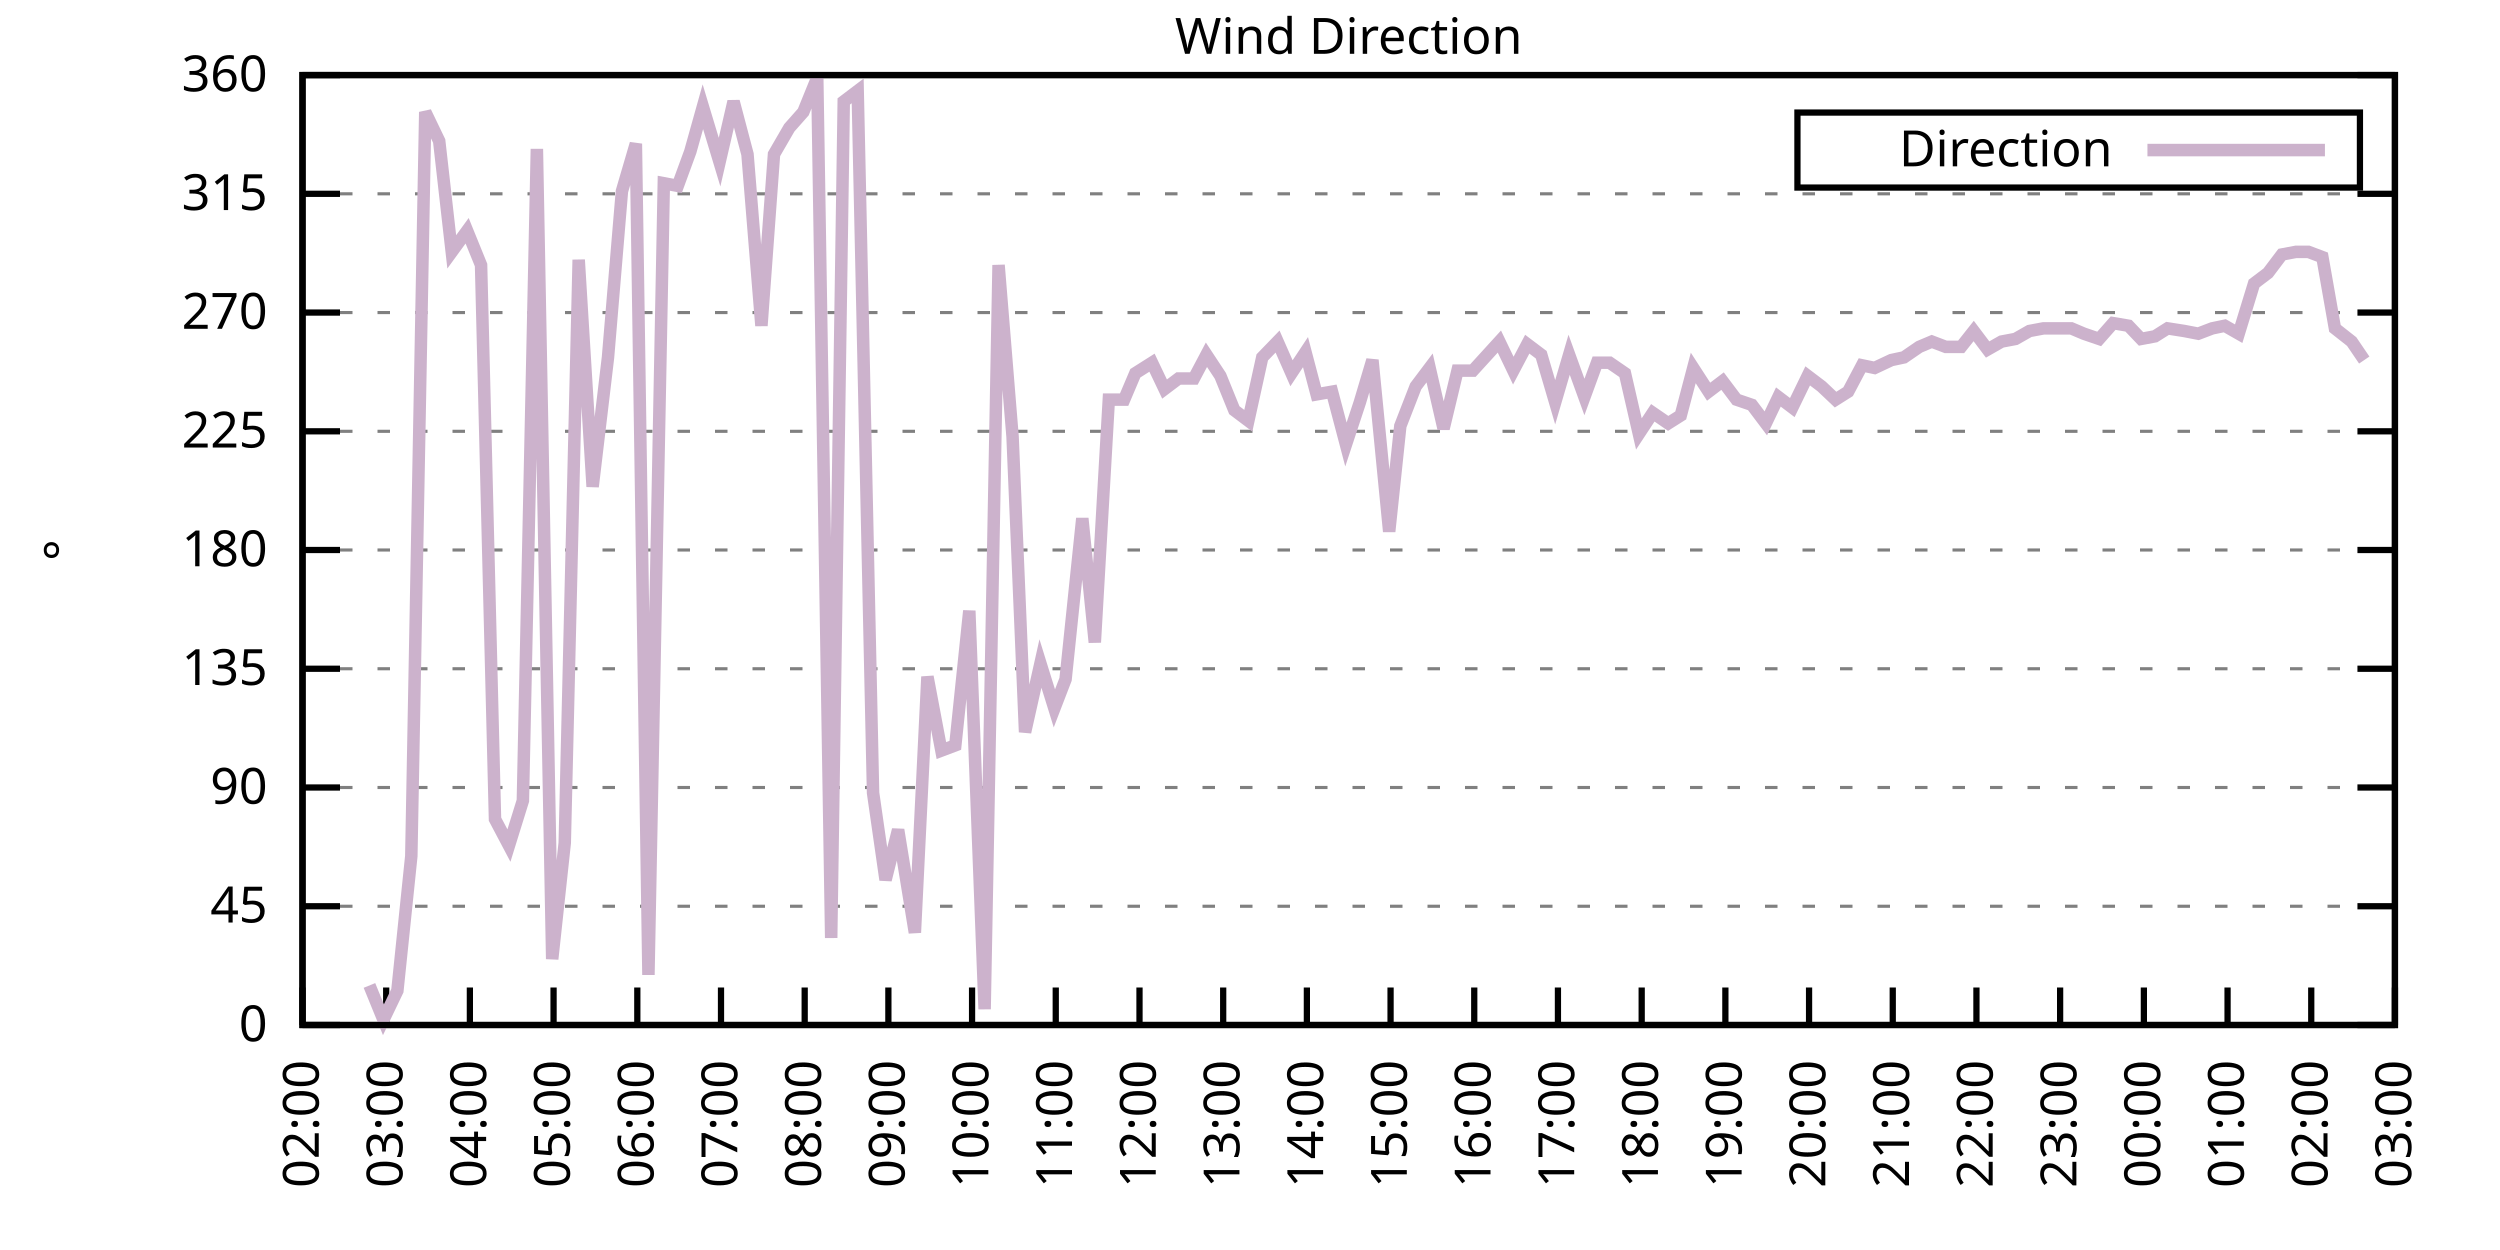
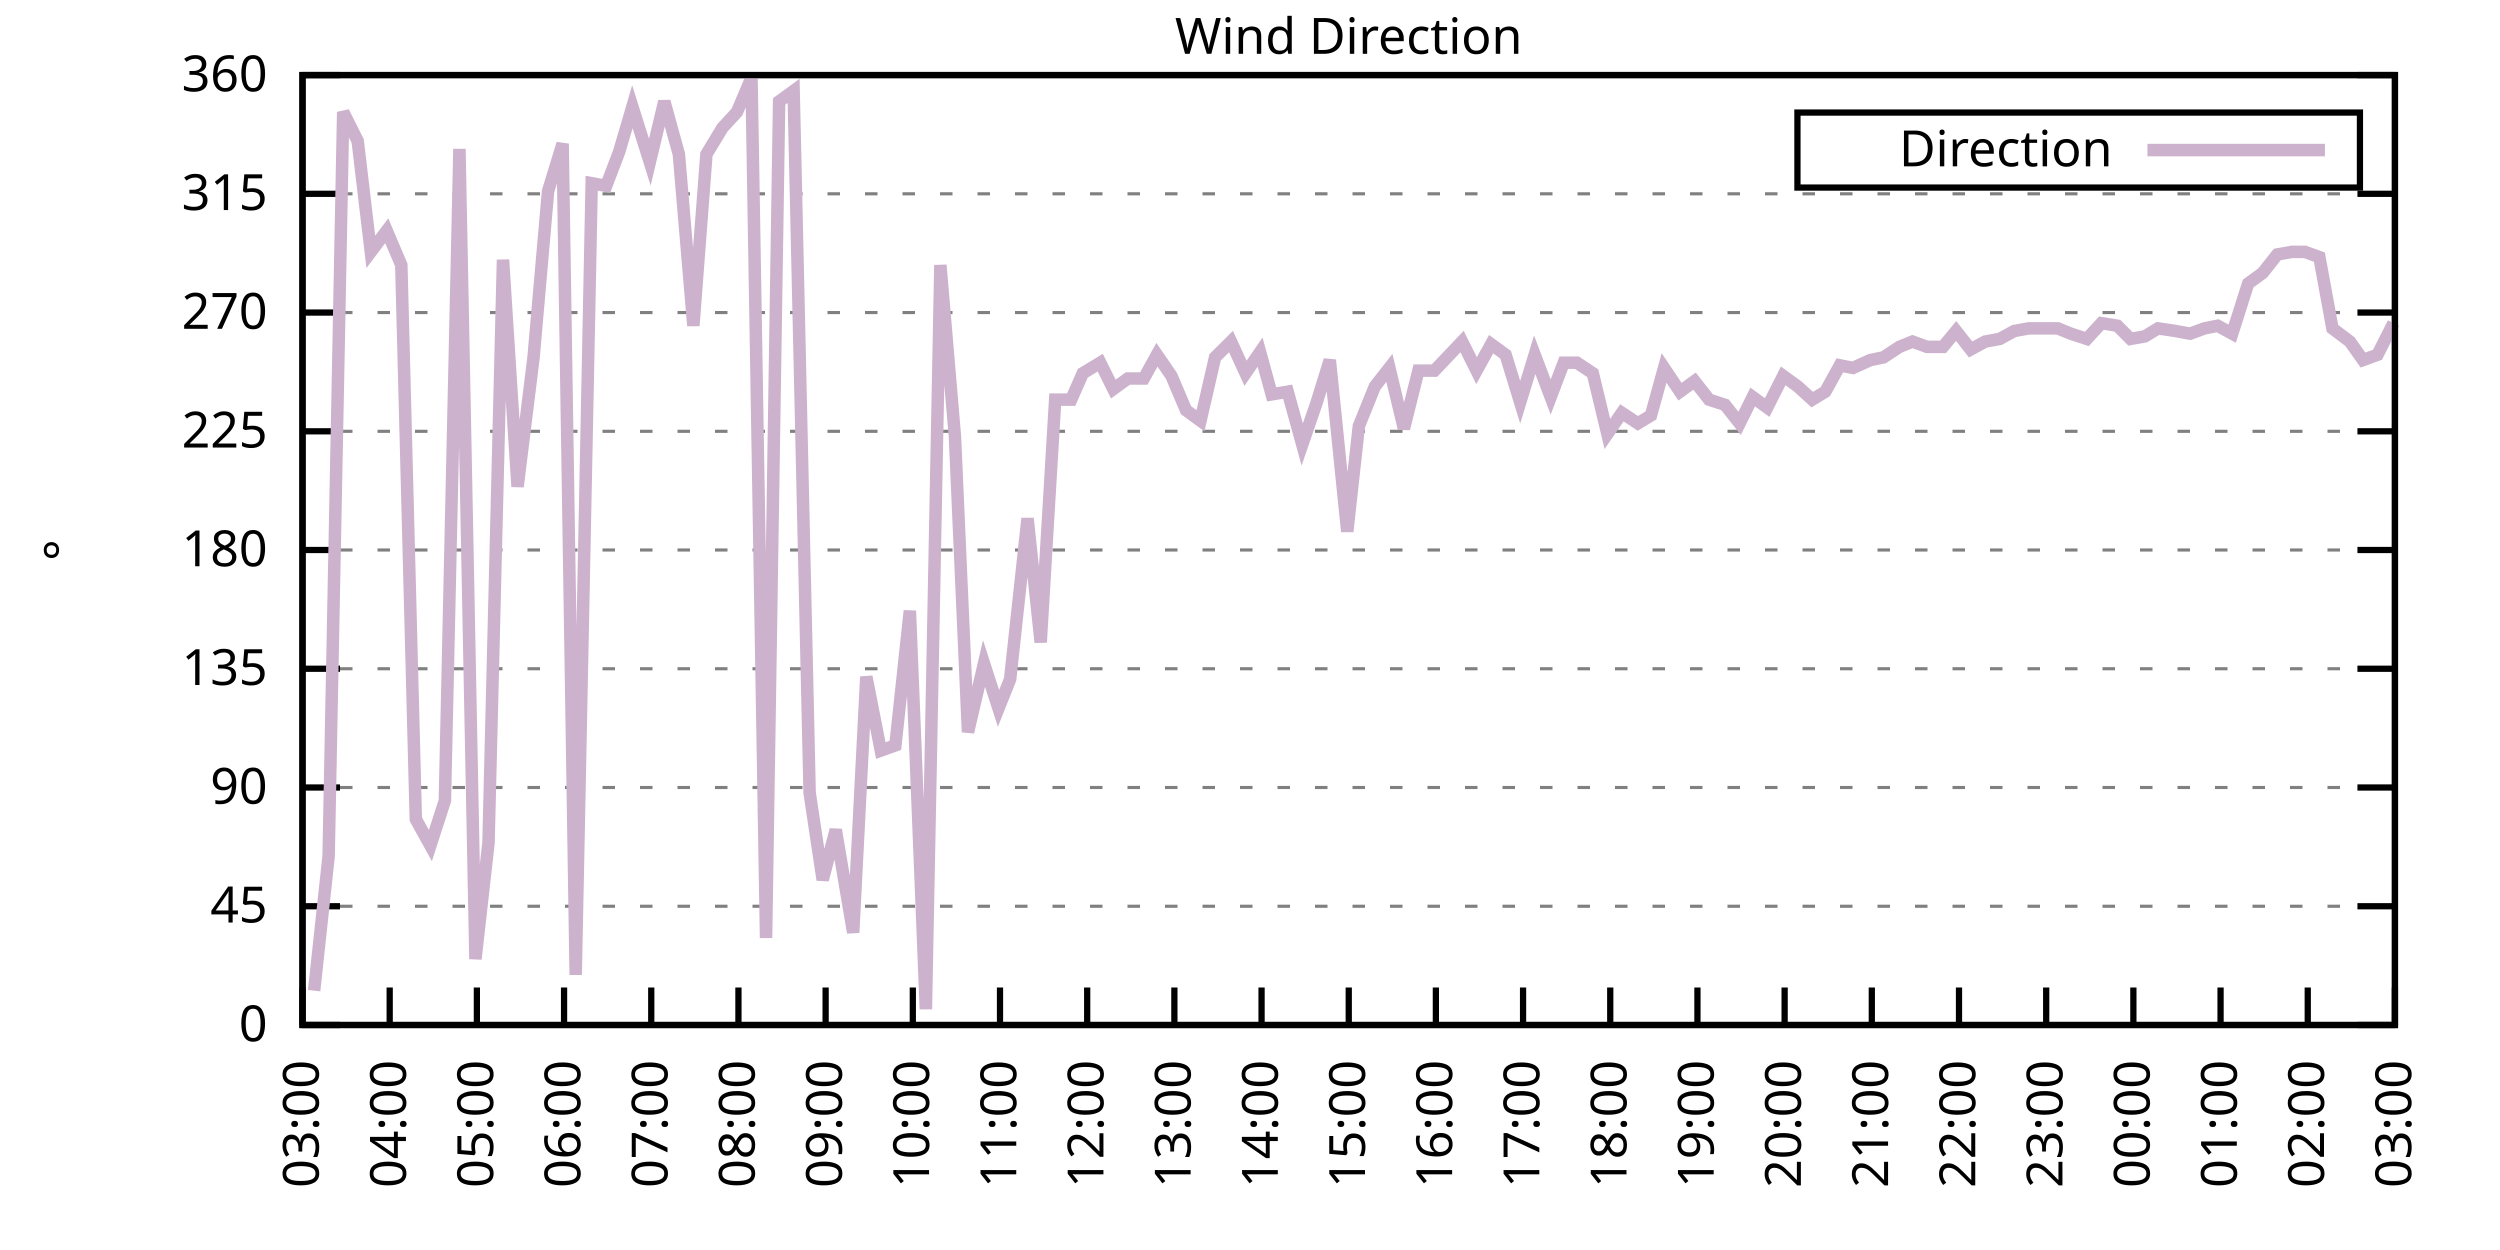
<svg xmlns="http://www.w3.org/2000/svg" xmlns:xlink="http://www.w3.org/1999/xlink" width="400" height="200" viewBox="0 0 400 200">
  <g id="gnuplot_canvas">
    <rect x="0" y="0" width="400" height="200" fill="none" />
    <defs>
      <circle id="gpDot" r="0.5" stroke-width="0.5" stroke="currentColor" />
      <path id="gpPt0" stroke-width="0.333" stroke="currentColor" d="M-1,0 h2 M0,-1 v2" />
      <path id="gpPt1" stroke-width="0.333" stroke="currentColor" d="M-1,-1 L1,1 M1,-1 L-1,1" />
      <path id="gpPt2" stroke-width="0.333" stroke="currentColor" d="M-1,0 L1,0 M0,-1 L0,1 M-1,-1 L1,1 M-1,1 L1,-1" />
      <rect id="gpPt3" stroke-width="0.333" stroke="currentColor" x="-1" y="-1" width="2" height="2" />
      <rect id="gpPt4" stroke-width="0.333" stroke="currentColor" fill="currentColor" x="-1" y="-1" width="2" height="2" />
      <circle id="gpPt5" stroke-width="0.333" stroke="currentColor" cx="0" cy="0" r="1" />
      <use xlink:href="#gpPt5" id="gpPt6" fill="currentColor" stroke="none" />
      <path id="gpPt7" stroke-width="0.333" stroke="currentColor" d="M0,-1.33 L-1.33,0.67 L1.33,0.67 z" />
      <use xlink:href="#gpPt7" id="gpPt8" fill="currentColor" stroke="none" />
      <use xlink:href="#gpPt7" id="gpPt9" stroke="currentColor" transform="rotate(180)" />
      <use xlink:href="#gpPt9" id="gpPt10" fill="currentColor" stroke="none" />
      <use xlink:href="#gpPt3" id="gpPt11" stroke="currentColor" transform="rotate(45)" />
      <use xlink:href="#gpPt11" id="gpPt12" fill="currentColor" stroke="none" />
      <path id="gpPt13" stroke-width="0.333" stroke="currentColor" d="M0,1.330 L1.265,0.411 L0.782,-1.067 L-0.782,-1.076 L-1.265,0.411 z" />
      <use xlink:href="#gpPt13" id="gpPt14" fill="currentColor" stroke="none" />
      <filter id="textbox" filterUnits="objectBoundingBox" x="0" y="0" height="1" width="1">
        <feFlood flood-color="white" flood-opacity="1" result="bgnd" />
        <feComposite in="SourceGraphic" in2="bgnd" operator="atop" />
      </filter>
      <filter id="greybox" filterUnits="objectBoundingBox" x="0" y="0" height="1" width="1">
        <feFlood flood-color="lightgrey" flood-opacity="1" result="grey" />
        <feComposite in="SourceGraphic" in2="grey" operator="atop" />
      </filter>
    </defs>
    <g fill="none" color="white" stroke="currentColor" stroke-width="1.00" stroke-linecap="butt" stroke-linejoin="miter">
</g>
    <g fill="none" color="black" stroke="currentColor" stroke-width="1.00" stroke-linecap="butt" stroke-linejoin="miter">
      <g stroke="none" shape-rendering="crispEdges">
        <polygon fill="rgb(255, 255, 255)" points="48.40,164.00 383.18,164.00 383.18,12.02 48.40,12.02 " />
      </g>
    </g>
    <g fill="none" color="black" stroke="currentColor" stroke-width="1.00" stroke-linecap="butt" stroke-linejoin="miter">
</g>
    <g fill="none" color="black" stroke="black" stroke-width="0.50" stroke-linecap="butt" stroke-linejoin="miter">
</g>
    <g fill="none" color="gray" stroke="currentColor" stroke-width="0.50" stroke-linecap="butt" stroke-linejoin="miter">
      <path stroke="gray" stroke-dasharray="2,4" class="gridline" d="M48.40,164.00 L383.19,164.00  " />
    </g>
    <g fill="none" color="gray" stroke="gray" stroke-width="1.00" stroke-linecap="butt" stroke-linejoin="miter">
</g>
    <g fill="none" color="black" stroke="currentColor" stroke-width="1.00" stroke-linecap="butt" stroke-linejoin="miter">
      <path stroke="black" d="M48.40,164.00 L54.40,164.00 M383.19,164.00 L377.19,164.00  " />
      <g transform="translate(42.80,166.60)" stroke="none" fill="black" font-family="Sans" font-size="8.00" text-anchor="end">
        <text>
          <tspan font-family="Sans"> 0</tspan>
        </text>
      </g>
    </g>
    <g fill="none" color="black" stroke="currentColor" stroke-width="1.00" stroke-linecap="butt" stroke-linejoin="miter">
</g>
    <g fill="none" color="black" stroke="black" stroke-width="0.50" stroke-linecap="butt" stroke-linejoin="miter">
</g>
    <g fill="none" color="gray" stroke="currentColor" stroke-width="0.50" stroke-linecap="butt" stroke-linejoin="miter">
      <path stroke="gray" stroke-dasharray="2,4" class="gridline" d="M48.40,145.00 L383.19,145.00  " />
    </g>
    <g fill="none" color="gray" stroke="gray" stroke-width="1.00" stroke-linecap="butt" stroke-linejoin="miter">
</g>
    <g fill="none" color="black" stroke="currentColor" stroke-width="1.00" stroke-linecap="butt" stroke-linejoin="miter">
      <path stroke="black" d="M48.40,145.00 L54.40,145.00 M383.19,145.00 L377.19,145.00  " />
      <g transform="translate(42.80,147.60)" stroke="none" fill="black" font-family="Sans" font-size="8.00" text-anchor="end">
        <text>
          <tspan font-family="Sans"> 45</tspan>
        </text>
      </g>
    </g>
    <g fill="none" color="black" stroke="currentColor" stroke-width="1.00" stroke-linecap="butt" stroke-linejoin="miter">
</g>
    <g fill="none" color="black" stroke="black" stroke-width="0.50" stroke-linecap="butt" stroke-linejoin="miter">
</g>
    <g fill="none" color="gray" stroke="currentColor" stroke-width="0.50" stroke-linecap="butt" stroke-linejoin="miter">
      <path stroke="gray" stroke-dasharray="2,4" class="gridline" d="M48.40,126.00 L383.19,126.00  " />
    </g>
    <g fill="none" color="gray" stroke="gray" stroke-width="1.00" stroke-linecap="butt" stroke-linejoin="miter">
</g>
    <g fill="none" color="black" stroke="currentColor" stroke-width="1.00" stroke-linecap="butt" stroke-linejoin="miter">
      <path stroke="black" d="M48.40,126.00 L54.40,126.00 M383.19,126.00 L377.19,126.00  " />
      <g transform="translate(42.80,128.60)" stroke="none" fill="black" font-family="Sans" font-size="8.00" text-anchor="end">
        <text>
          <tspan font-family="Sans"> 90</tspan>
        </text>
      </g>
    </g>
    <g fill="none" color="black" stroke="currentColor" stroke-width="1.00" stroke-linecap="butt" stroke-linejoin="miter">
</g>
    <g fill="none" color="black" stroke="black" stroke-width="0.50" stroke-linecap="butt" stroke-linejoin="miter">
</g>
    <g fill="none" color="gray" stroke="currentColor" stroke-width="0.50" stroke-linecap="butt" stroke-linejoin="miter">
      <path stroke="gray" stroke-dasharray="2,4" class="gridline" d="M48.40,107.00 L383.19,107.00  " />
    </g>
    <g fill="none" color="gray" stroke="gray" stroke-width="1.00" stroke-linecap="butt" stroke-linejoin="miter">
</g>
    <g fill="none" color="black" stroke="currentColor" stroke-width="1.00" stroke-linecap="butt" stroke-linejoin="miter">
      <path stroke="black" d="M48.40,107.00 L54.40,107.00 M383.19,107.00 L377.19,107.00  " />
      <g transform="translate(42.80,109.60)" stroke="none" fill="black" font-family="Sans" font-size="8.00" text-anchor="end">
        <text>
          <tspan font-family="Sans"> 135</tspan>
        </text>
      </g>
    </g>
    <g fill="none" color="black" stroke="currentColor" stroke-width="1.00" stroke-linecap="butt" stroke-linejoin="miter">
</g>
    <g fill="none" color="black" stroke="black" stroke-width="0.50" stroke-linecap="butt" stroke-linejoin="miter">
</g>
    <g fill="none" color="gray" stroke="currentColor" stroke-width="0.50" stroke-linecap="butt" stroke-linejoin="miter">
      <path stroke="gray" stroke-dasharray="2,4" class="gridline" d="M48.40,88.00 L383.19,88.00  " />
    </g>
    <g fill="none" color="gray" stroke="gray" stroke-width="1.00" stroke-linecap="butt" stroke-linejoin="miter">
</g>
    <g fill="none" color="black" stroke="currentColor" stroke-width="1.00" stroke-linecap="butt" stroke-linejoin="miter">
      <path stroke="black" d="M48.40,88.00 L54.40,88.00 M383.19,88.00 L377.19,88.00  " />
      <g transform="translate(42.80,90.60)" stroke="none" fill="black" font-family="Sans" font-size="8.00" text-anchor="end">
        <text>
          <tspan font-family="Sans"> 180</tspan>
        </text>
      </g>
    </g>
    <g fill="none" color="black" stroke="currentColor" stroke-width="1.00" stroke-linecap="butt" stroke-linejoin="miter">
</g>
    <g fill="none" color="black" stroke="black" stroke-width="0.50" stroke-linecap="butt" stroke-linejoin="miter">
</g>
    <g fill="none" color="gray" stroke="currentColor" stroke-width="0.50" stroke-linecap="butt" stroke-linejoin="miter">
      <path stroke="gray" stroke-dasharray="2,4" class="gridline" d="M48.40,69.01 L383.19,69.01  " />
    </g>
    <g fill="none" color="gray" stroke="gray" stroke-width="1.00" stroke-linecap="butt" stroke-linejoin="miter">
</g>
    <g fill="none" color="black" stroke="currentColor" stroke-width="1.00" stroke-linecap="butt" stroke-linejoin="miter">
      <path stroke="black" d="M48.40,69.01 L54.40,69.01 M383.19,69.01 L377.19,69.01  " />
      <g transform="translate(42.80,71.61)" stroke="none" fill="black" font-family="Sans" font-size="8.00" text-anchor="end">
        <text>
          <tspan font-family="Sans"> 225</tspan>
        </text>
      </g>
    </g>
    <g fill="none" color="black" stroke="currentColor" stroke-width="1.00" stroke-linecap="butt" stroke-linejoin="miter">
</g>
    <g fill="none" color="black" stroke="black" stroke-width="0.50" stroke-linecap="butt" stroke-linejoin="miter">
</g>
    <g fill="none" color="gray" stroke="currentColor" stroke-width="0.50" stroke-linecap="butt" stroke-linejoin="miter">
      <path stroke="gray" stroke-dasharray="2,4" class="gridline" d="M48.40,50.01 L383.19,50.01  " />
    </g>
    <g fill="none" color="gray" stroke="gray" stroke-width="1.00" stroke-linecap="butt" stroke-linejoin="miter">
</g>
    <g fill="none" color="black" stroke="currentColor" stroke-width="1.00" stroke-linecap="butt" stroke-linejoin="miter">
      <path stroke="black" d="M48.40,50.01 L54.40,50.01 M383.19,50.01 L377.19,50.01  " />
      <g transform="translate(42.80,52.61)" stroke="none" fill="black" font-family="Sans" font-size="8.00" text-anchor="end">
        <text>
          <tspan font-family="Sans"> 270</tspan>
        </text>
      </g>
    </g>
    <g fill="none" color="black" stroke="currentColor" stroke-width="1.00" stroke-linecap="butt" stroke-linejoin="miter">
</g>
    <g fill="none" color="black" stroke="black" stroke-width="0.50" stroke-linecap="butt" stroke-linejoin="miter">
</g>
    <g fill="none" color="gray" stroke="currentColor" stroke-width="0.50" stroke-linecap="butt" stroke-linejoin="miter">
      <path stroke="gray" stroke-dasharray="2,4" class="gridline" d="M48.40,31.01 L383.19,31.01  " />
    </g>
    <g fill="none" color="gray" stroke="gray" stroke-width="1.00" stroke-linecap="butt" stroke-linejoin="miter">
</g>
    <g fill="none" color="black" stroke="currentColor" stroke-width="1.00" stroke-linecap="butt" stroke-linejoin="miter">
      <path stroke="black" d="M48.40,31.01 L54.40,31.01 M383.19,31.01 L377.19,31.01  " />
      <g transform="translate(42.80,33.61)" stroke="none" fill="black" font-family="Sans" font-size="8.00" text-anchor="end">
        <text>
          <tspan font-family="Sans"> 315</tspan>
        </text>
      </g>
    </g>
    <g fill="none" color="black" stroke="currentColor" stroke-width="1.00" stroke-linecap="butt" stroke-linejoin="miter">
</g>
    <g fill="none" color="black" stroke="black" stroke-width="0.50" stroke-linecap="butt" stroke-linejoin="miter">
</g>
    <g fill="none" color="gray" stroke="currentColor" stroke-width="0.50" stroke-linecap="butt" stroke-linejoin="miter">
      <path stroke="gray" stroke-dasharray="2,4" class="gridline" d="M48.40,12.01 L383.19,12.01  " />
    </g>
    <g fill="none" color="gray" stroke="gray" stroke-width="1.00" stroke-linecap="butt" stroke-linejoin="miter">
</g>
    <g fill="none" color="black" stroke="currentColor" stroke-width="1.00" stroke-linecap="butt" stroke-linejoin="miter">
      <path stroke="black" d="M48.40,12.01 L54.40,12.01 M383.19,12.01 L377.19,12.01  " />
      <g transform="translate(42.80,14.61)" stroke="none" fill="black" font-family="Sans" font-size="8.00" text-anchor="end">
        <text>
          <tspan font-family="Sans"> 360</tspan>
        </text>
      </g>
    </g>
    <g fill="none" color="black" stroke="currentColor" stroke-width="1.00" stroke-linecap="butt" stroke-linejoin="miter">
      <path stroke="black" d="M48.40,164.00 L48.40,158.00  " />
      <g transform="translate(51.00,169.60) rotate(270.00)" stroke="none" fill="black" font-family="Sans" font-size="8.00" text-anchor="end">
        <text>
-           <tspan font-family="Sans">02:00</tspan>
-         </text>
-       </g>
-     </g>
-     <g fill="none" color="black" stroke="currentColor" stroke-width="1.00" stroke-linecap="butt" stroke-linejoin="miter">
-       <path stroke="black" d="M61.79,164.00 L61.79,158.00  " />
-       <g transform="translate(64.39,169.60) rotate(270.00)" stroke="none" fill="black" font-family="Sans" font-size="8.00" text-anchor="end">
-         <text>
          <tspan font-family="Sans">03:00</tspan>
        </text>
      </g>
    </g>
    <g fill="none" color="black" stroke="currentColor" stroke-width="1.00" stroke-linecap="butt" stroke-linejoin="miter">
-       <path stroke="black" d="M75.18,164.00 L75.18,158.00  " />
-       <g transform="translate(77.78,169.60) rotate(270.00)" stroke="none" fill="black" font-family="Sans" font-size="8.00" text-anchor="end">
+       <path stroke="black" d="M62.35,164.00 L62.35,158.00  " />
+       <g transform="translate(64.95,169.60) rotate(270.00)" stroke="none" fill="black" font-family="Sans" font-size="8.00" text-anchor="end">
        <text>
          <tspan font-family="Sans">04:00</tspan>
        </text>
      </g>
    </g>
    <g fill="none" color="black" stroke="currentColor" stroke-width="1.00" stroke-linecap="butt" stroke-linejoin="miter">
-       <path stroke="black" d="M88.57,164.00 L88.57,158.00  " />
-       <g transform="translate(91.17,169.60) rotate(270.00)" stroke="none" fill="black" font-family="Sans" font-size="8.00" text-anchor="end">
+       <path stroke="black" d="M76.30,164.00 L76.30,158.00  " />
+       <g transform="translate(78.90,169.60) rotate(270.00)" stroke="none" fill="black" font-family="Sans" font-size="8.00" text-anchor="end">
        <text>
          <tspan font-family="Sans">05:00</tspan>
        </text>
      </g>
    </g>
    <g fill="none" color="black" stroke="currentColor" stroke-width="1.00" stroke-linecap="butt" stroke-linejoin="miter">
-       <path stroke="black" d="M101.97,164.00 L101.97,158.00  " />
-       <g transform="translate(104.57,169.60) rotate(270.00)" stroke="none" fill="black" font-family="Sans" font-size="8.00" text-anchor="end">
+       <path stroke="black" d="M90.25,164.00 L90.25,158.00  " />
+       <g transform="translate(92.85,169.60) rotate(270.00)" stroke="none" fill="black" font-family="Sans" font-size="8.00" text-anchor="end">
        <text>
          <tspan font-family="Sans">06:00</tspan>
        </text>
      </g>
    </g>
    <g fill="none" color="black" stroke="currentColor" stroke-width="1.00" stroke-linecap="butt" stroke-linejoin="miter">
-       <path stroke="black" d="M115.36,164.00 L115.36,158.00  " />
-       <g transform="translate(117.96,169.60) rotate(270.00)" stroke="none" fill="black" font-family="Sans" font-size="8.00" text-anchor="end">
+       <path stroke="black" d="M104.20,164.00 L104.20,158.00  " />
+       <g transform="translate(106.80,169.60) rotate(270.00)" stroke="none" fill="black" font-family="Sans" font-size="8.00" text-anchor="end">
        <text>
          <tspan font-family="Sans">07:00</tspan>
        </text>
      </g>
    </g>
    <g fill="none" color="black" stroke="currentColor" stroke-width="1.00" stroke-linecap="butt" stroke-linejoin="miter">
-       <path stroke="black" d="M128.75,164.00 L128.75,158.00  " />
-       <g transform="translate(131.35,169.60) rotate(270.00)" stroke="none" fill="black" font-family="Sans" font-size="8.00" text-anchor="end">
+       <path stroke="black" d="M118.15,164.00 L118.15,158.00  " />
+       <g transform="translate(120.75,169.60) rotate(270.00)" stroke="none" fill="black" font-family="Sans" font-size="8.00" text-anchor="end">
        <text>
          <tspan font-family="Sans">08:00</tspan>
        </text>
      </g>
    </g>
    <g fill="none" color="black" stroke="currentColor" stroke-width="1.00" stroke-linecap="butt" stroke-linejoin="miter">
-       <path stroke="black" d="M142.14,164.00 L142.14,158.00  " />
-       <g transform="translate(144.74,169.60) rotate(270.00)" stroke="none" fill="black" font-family="Sans" font-size="8.00" text-anchor="end">
+       <path stroke="black" d="M132.10,164.00 L132.10,158.00  " />
+       <g transform="translate(134.70,169.60) rotate(270.00)" stroke="none" fill="black" font-family="Sans" font-size="8.00" text-anchor="end">
        <text>
          <tspan font-family="Sans">09:00</tspan>
        </text>
      </g>
    </g>
    <g fill="none" color="black" stroke="currentColor" stroke-width="1.00" stroke-linecap="butt" stroke-linejoin="miter">
-       <path stroke="black" d="M155.53,164.00 L155.53,158.00  " />
-       <g transform="translate(158.13,169.60) rotate(270.00)" stroke="none" fill="black" font-family="Sans" font-size="8.00" text-anchor="end">
+       <path stroke="black" d="M146.05,164.00 L146.05,158.00  " />
+       <g transform="translate(148.65,169.60) rotate(270.00)" stroke="none" fill="black" font-family="Sans" font-size="8.00" text-anchor="end">
        <text>
          <tspan font-family="Sans">10:00</tspan>
        </text>
      </g>
    </g>
    <g fill="none" color="black" stroke="currentColor" stroke-width="1.00" stroke-linecap="butt" stroke-linejoin="miter">
-       <path stroke="black" d="M168.92,164.00 L168.92,158.00  " />
-       <g transform="translate(171.52,169.60) rotate(270.00)" stroke="none" fill="black" font-family="Sans" font-size="8.00" text-anchor="end">
+       <path stroke="black" d="M160.00,164.00 L160.00,158.00  " />
+       <g transform="translate(162.60,169.60) rotate(270.00)" stroke="none" fill="black" font-family="Sans" font-size="8.00" text-anchor="end">
        <text>
          <tspan font-family="Sans">11:00</tspan>
        </text>
      </g>
    </g>
    <g fill="none" color="black" stroke="currentColor" stroke-width="1.00" stroke-linecap="butt" stroke-linejoin="miter">
-       <path stroke="black" d="M182.32,164.00 L182.32,158.00  " />
-       <g transform="translate(184.92,169.60) rotate(270.00)" stroke="none" fill="black" font-family="Sans" font-size="8.00" text-anchor="end">
+       <path stroke="black" d="M173.95,164.00 L173.95,158.00  " />
+       <g transform="translate(176.55,169.60) rotate(270.00)" stroke="none" fill="black" font-family="Sans" font-size="8.00" text-anchor="end">
        <text>
          <tspan font-family="Sans">12:00</tspan>
        </text>
      </g>
    </g>
    <g fill="none" color="black" stroke="currentColor" stroke-width="1.00" stroke-linecap="butt" stroke-linejoin="miter">
-       <path stroke="black" d="M195.71,164.00 L195.71,158.00  " />
-       <g transform="translate(198.31,169.60) rotate(270.00)" stroke="none" fill="black" font-family="Sans" font-size="8.00" text-anchor="end">
+       <path stroke="black" d="M187.90,164.00 L187.90,158.00  " />
+       <g transform="translate(190.50,169.60) rotate(270.00)" stroke="none" fill="black" font-family="Sans" font-size="8.00" text-anchor="end">
        <text>
          <tspan font-family="Sans">13:00</tspan>
        </text>
      </g>
    </g>
    <g fill="none" color="black" stroke="currentColor" stroke-width="1.00" stroke-linecap="butt" stroke-linejoin="miter">
-       <path stroke="black" d="M209.10,164.00 L209.10,158.00  " />
-       <g transform="translate(211.70,169.60) rotate(270.00)" stroke="none" fill="black" font-family="Sans" font-size="8.00" text-anchor="end">
+       <path stroke="black" d="M201.85,164.00 L201.85,158.00  " />
+       <g transform="translate(204.45,169.60) rotate(270.00)" stroke="none" fill="black" font-family="Sans" font-size="8.00" text-anchor="end">
        <text>
          <tspan font-family="Sans">14:00</tspan>
        </text>
      </g>
    </g>
    <g fill="none" color="black" stroke="currentColor" stroke-width="1.00" stroke-linecap="butt" stroke-linejoin="miter">
-       <path stroke="black" d="M222.49,164.00 L222.49,158.00  " />
-       <g transform="translate(225.09,169.60) rotate(270.00)" stroke="none" fill="black" font-family="Sans" font-size="8.00" text-anchor="end">
+       <path stroke="black" d="M215.80,164.00 L215.80,158.00  " />
+       <g transform="translate(218.40,169.60) rotate(270.00)" stroke="none" fill="black" font-family="Sans" font-size="8.00" text-anchor="end">
        <text>
          <tspan font-family="Sans">15:00</tspan>
        </text>
      </g>
    </g>
    <g fill="none" color="black" stroke="currentColor" stroke-width="1.00" stroke-linecap="butt" stroke-linejoin="miter">
-       <path stroke="black" d="M235.88,164.00 L235.88,158.00  " />
-       <g transform="translate(238.48,169.60) rotate(270.00)" stroke="none" fill="black" font-family="Sans" font-size="8.00" text-anchor="end">
+       <path stroke="black" d="M229.74,164.00 L229.74,158.00  " />
+       <g transform="translate(232.34,169.60) rotate(270.00)" stroke="none" fill="black" font-family="Sans" font-size="8.00" text-anchor="end">
        <text>
          <tspan font-family="Sans">16:00</tspan>
        </text>
      </g>
    </g>
    <g fill="none" color="black" stroke="currentColor" stroke-width="1.00" stroke-linecap="butt" stroke-linejoin="miter">
-       <path stroke="black" d="M249.27,164.00 L249.27,158.00  " />
-       <g transform="translate(251.87,169.60) rotate(270.00)" stroke="none" fill="black" font-family="Sans" font-size="8.00" text-anchor="end">
+       <path stroke="black" d="M243.69,164.00 L243.69,158.00  " />
+       <g transform="translate(246.29,169.60) rotate(270.00)" stroke="none" fill="black" font-family="Sans" font-size="8.00" text-anchor="end">
        <text>
          <tspan font-family="Sans">17:00</tspan>
        </text>
      </g>
    </g>
    <g fill="none" color="black" stroke="currentColor" stroke-width="1.00" stroke-linecap="butt" stroke-linejoin="miter">
-       <path stroke="black" d="M262.67,164.00 L262.67,158.00  " />
-       <g transform="translate(265.27,169.60) rotate(270.00)" stroke="none" fill="black" font-family="Sans" font-size="8.00" text-anchor="end">
+       <path stroke="black" d="M257.64,164.00 L257.64,158.00  " />
+       <g transform="translate(260.24,169.60) rotate(270.00)" stroke="none" fill="black" font-family="Sans" font-size="8.00" text-anchor="end">
        <text>
          <tspan font-family="Sans">18:00</tspan>
        </text>
      </g>
    </g>
    <g fill="none" color="black" stroke="currentColor" stroke-width="1.00" stroke-linecap="butt" stroke-linejoin="miter">
-       <path stroke="black" d="M276.06,164.00 L276.06,158.00  " />
-       <g transform="translate(278.66,169.60) rotate(270.00)" stroke="none" fill="black" font-family="Sans" font-size="8.00" text-anchor="end">
+       <path stroke="black" d="M271.59,164.00 L271.59,158.00  " />
+       <g transform="translate(274.19,169.60) rotate(270.00)" stroke="none" fill="black" font-family="Sans" font-size="8.00" text-anchor="end">
        <text>
          <tspan font-family="Sans">19:00</tspan>
        </text>
      </g>
    </g>
    <g fill="none" color="black" stroke="currentColor" stroke-width="1.00" stroke-linecap="butt" stroke-linejoin="miter">
-       <path stroke="black" d="M289.45,164.00 L289.45,158.00  " />
-       <g transform="translate(292.05,169.60) rotate(270.00)" stroke="none" fill="black" font-family="Sans" font-size="8.00" text-anchor="end">
+       <path stroke="black" d="M285.54,164.00 L285.54,158.00  " />
+       <g transform="translate(288.14,169.60) rotate(270.00)" stroke="none" fill="black" font-family="Sans" font-size="8.00" text-anchor="end">
        <text>
          <tspan font-family="Sans">20:00</tspan>
        </text>
      </g>
    </g>
    <g fill="none" color="black" stroke="currentColor" stroke-width="1.00" stroke-linecap="butt" stroke-linejoin="miter">
-       <path stroke="black" d="M302.84,164.00 L302.84,158.00  " />
-       <g transform="translate(305.44,169.60) rotate(270.00)" stroke="none" fill="black" font-family="Sans" font-size="8.00" text-anchor="end">
+       <path stroke="black" d="M299.49,164.00 L299.49,158.00  " />
+       <g transform="translate(302.09,169.60) rotate(270.00)" stroke="none" fill="black" font-family="Sans" font-size="8.00" text-anchor="end">
        <text>
          <tspan font-family="Sans">21:00</tspan>
        </text>
      </g>
    </g>
    <g fill="none" color="black" stroke="currentColor" stroke-width="1.00" stroke-linecap="butt" stroke-linejoin="miter">
-       <path stroke="black" d="M316.23,164.00 L316.23,158.00  " />
-       <g transform="translate(318.83,169.60) rotate(270.00)" stroke="none" fill="black" font-family="Sans" font-size="8.00" text-anchor="end">
+       <path stroke="black" d="M313.44,164.00 L313.44,158.00  " />
+       <g transform="translate(316.04,169.60) rotate(270.00)" stroke="none" fill="black" font-family="Sans" font-size="8.00" text-anchor="end">
        <text>
          <tspan font-family="Sans">22:00</tspan>
        </text>
      </g>
    </g>
    <g fill="none" color="black" stroke="currentColor" stroke-width="1.00" stroke-linecap="butt" stroke-linejoin="miter">
-       <path stroke="black" d="M329.62,164.00 L329.62,158.00  " />
-       <g transform="translate(332.22,169.60) rotate(270.00)" stroke="none" fill="black" font-family="Sans" font-size="8.00" text-anchor="end">
+       <path stroke="black" d="M327.39,164.00 L327.39,158.00  " />
+       <g transform="translate(329.99,169.60) rotate(270.00)" stroke="none" fill="black" font-family="Sans" font-size="8.00" text-anchor="end">
        <text>
          <tspan font-family="Sans">23:00</tspan>
        </text>
      </g>
    </g>
    <g fill="none" color="black" stroke="currentColor" stroke-width="1.00" stroke-linecap="butt" stroke-linejoin="miter">
-       <path stroke="black" d="M343.02,164.00 L343.02,158.00  " />
-       <g transform="translate(345.62,169.60) rotate(270.00)" stroke="none" fill="black" font-family="Sans" font-size="8.00" text-anchor="end">
+       <path stroke="black" d="M341.34,164.00 L341.34,158.00  " />
+       <g transform="translate(343.94,169.60) rotate(270.00)" stroke="none" fill="black" font-family="Sans" font-size="8.00" text-anchor="end">
        <text>
          <tspan font-family="Sans">00:00</tspan>
        </text>
      </g>
    </g>
    <g fill="none" color="black" stroke="currentColor" stroke-width="1.00" stroke-linecap="butt" stroke-linejoin="miter">
-       <path stroke="black" d="M356.41,164.00 L356.41,158.00  " />
-       <g transform="translate(359.01,169.60) rotate(270.00)" stroke="none" fill="black" font-family="Sans" font-size="8.00" text-anchor="end">
+       <path stroke="black" d="M355.29,164.00 L355.29,158.00  " />
+       <g transform="translate(357.89,169.60) rotate(270.00)" stroke="none" fill="black" font-family="Sans" font-size="8.00" text-anchor="end">
        <text>
          <tspan font-family="Sans">01:00</tspan>
        </text>
      </g>
    </g>
    <g fill="none" color="black" stroke="currentColor" stroke-width="1.00" stroke-linecap="butt" stroke-linejoin="miter">
-       <path stroke="black" d="M369.80,164.00 L369.80,158.00  " />
-       <g transform="translate(372.40,169.60) rotate(270.00)" stroke="none" fill="black" font-family="Sans" font-size="8.00" text-anchor="end">
+       <path stroke="black" d="M369.24,164.00 L369.24,158.00  " />
+       <g transform="translate(371.84,169.60) rotate(270.00)" stroke="none" fill="black" font-family="Sans" font-size="8.00" text-anchor="end">
        <text>
          <tspan font-family="Sans">02:00</tspan>
        </text>
      </g>
    </g>
    <g fill="none" color="black" stroke="currentColor" stroke-width="1.00" stroke-linecap="butt" stroke-linejoin="miter">
      <path stroke="black" d="M383.19,164.00 L383.19,158.00  " />
      <g transform="translate(385.79,169.60) rotate(270.00)" stroke="none" fill="black" font-family="Sans" font-size="8.00" text-anchor="end">
        <text>
          <tspan font-family="Sans">03:00</tspan>
        </text>
      </g>
    </g>
    <g fill="none" color="black" stroke="currentColor" stroke-width="1.00" stroke-linecap="butt" stroke-linejoin="miter">
</g>
    <g fill="none" color="black" stroke="currentColor" stroke-width="1.00" stroke-linecap="butt" stroke-linejoin="miter">
      <path stroke="black" d="M48.40,12.01 L48.40,164.00 L383.19,164.00 L383.19,12.01 L48.40,12.01 Z  " />
    </g>
    <g fill="none" color="black" stroke="currentColor" stroke-width="1.00" stroke-linecap="butt" stroke-linejoin="miter">
</g>
    <g fill="none" color="black" stroke="currentColor" stroke-width="1.00" stroke-linecap="butt" stroke-linejoin="miter">
      <path stroke="black" d="M287.59,30.01 L287.59,18.01 L377.59,18.01 L377.59,30.01 L287.59,30.01 Z  " />
    </g>
    <g id="Wind_direction_plot_1">
      <g fill="none" color="white" stroke="black" stroke-width="2.00" stroke-linecap="butt" stroke-linejoin="miter">
</g>
      <g fill="none" color="black" stroke="currentColor" stroke-width="2.00" stroke-linecap="butt" stroke-linejoin="miter">
        <g transform="translate(337.99,26.61)" stroke="none" fill="black" font-family="Sans" font-size="8.00" text-anchor="end">
          <text>
            <tspan font-family="Sans">Direction</tspan>
          </text>
        </g>
      </g>
      <g fill="none" color="black" stroke="currentColor" stroke-width="2.00" stroke-linecap="butt" stroke-linejoin="miter">
-         <path stroke="rgb(204, 178, 204)" d="M343.59,24.01 L371.99,24.01 M59.11,157.67 L61.35,163.16 L63.58,158.51 L65.81,136.98 L68.04,17.92 L70.27,22.56   L72.28,40.30 L74.74,36.92 L76.97,42.41 L79.20,131.07 L81.43,135.29 L83.66,128.11 L85.90,23.83 L88.35,153.45   L90.36,134.87 L92.59,41.56 L94.82,77.87 L97.28,57.18 L99.51,30.59 L101.74,22.99 L103.75,155.98 L106.21,29.32   L108.44,29.74 L110.45,24.25 L112.46,17.08 L115.13,25.94 L117.37,16.23 L119.60,24.68 L121.83,52.12 L123.84,24.68   L126.29,20.45 L128.53,17.92 L130.76,12.43 L132.99,150.07 L135.00,16.23 L137.23,14.54 L139.69,126.85 L141.69,140.78   L143.70,132.76 L146.38,149.22 L148.39,108.27 L150.62,120.09 L152.85,119.25 L155.09,97.72 L157.54,161.47 L159.77,42.41   L162.01,69.85 L164.01,117.14 L166.47,106.16 L168.70,113.34 L170.49,108.69 L173.17,82.94 L175.17,102.78 L177.41,63.94   L179.86,63.94 L181.65,59.72 L184.32,58.03 L186.33,62.25 L188.57,60.56 L191.02,60.56 L193.03,56.76 L195.26,60.14   L197.49,65.63 L199.73,67.32 L201.96,57.18 L204.41,54.65 L206.64,59.72 L208.88,56.34 L210.66,63.10 L213.12,62.67   L215.35,71.12 L217.58,64.36 L219.59,57.61 L222.27,85.05 L224.05,68.16 L226.51,61.83 L228.74,58.87 L230.97,68.58   L233.20,59.30 L235.66,59.30 L239.90,54.65 L242.13,59.30 L244.36,55.07 L246.60,56.76 L248.83,64.36 L251.06,56.76   L253.51,63.52 L255.52,58.03 L257.53,58.03 L259.99,59.72 L262.22,69.43 L264.45,66.05 L266.91,67.74 L268.92,66.47   L270.92,58.87 L273.38,62.67 L275.61,60.98 L277.84,63.94 L280.30,64.78 L282.53,67.74 L284.54,63.52 L286.77,65.21   L289.23,60.14 L291.46,61.83 L293.69,63.94 L295.70,62.67 L297.93,58.45 L299.94,58.87 L302.62,57.61 L304.63,57.18   L307.08,55.50 L309.09,54.65 L311.32,55.50 L313.78,55.50 L315.79,52.96 L318.02,55.92 L320.25,54.65 L322.48,54.23   L324.71,52.96 L326.95,52.54 L329.18,52.54 L331.41,52.54 L333.42,53.39 L335.87,54.23 L338.10,51.70 L340.56,52.12   L342.57,54.23 L344.80,53.81 L346.81,52.54 L349.49,52.96 L351.72,53.39 L353.95,52.54 L355.96,52.12 L358.19,53.39   L360.65,45.36 L362.88,43.67 L365.11,40.72 L367.34,40.30 L369.35,40.30 L371.58,41.14 L373.59,52.54 L376.27,54.65   L378.28,57.61  " />
+         <path stroke="rgb(204, 178, 204)" d="M343.59,24.01 L371.99,24.01 M50.26,158.51 L52.58,136.98 L54.91,17.92 L57.23,22.56 L59.33,40.30 L61.88,36.92   L64.21,42.41 L66.53,131.07 L68.86,135.29 L71.18,128.11 L73.51,23.83 L76.07,153.45 L78.16,134.87 L80.48,41.56   L82.81,77.87 L85.37,57.18 L87.69,30.59 L90.02,22.99 L92.11,155.98 L94.67,29.32 L96.99,29.74 L99.08,24.25   L101.18,17.08 L103.97,25.94 L106.29,16.23 L108.62,24.68 L110.94,52.12 L113.03,24.68 L115.59,20.45 L117.92,17.92   L120.24,12.43 L122.57,150.07 L124.66,16.23 L126.98,14.54 L129.54,126.85 L131.63,140.78 L133.72,132.76 L136.51,149.22   L138.61,108.27 L140.93,120.09 L143.26,119.25 L145.58,97.72 L148.14,161.47 L150.46,42.41 L152.79,69.85 L154.88,117.14   L157.44,106.16 L159.76,113.34 L161.62,108.69 L164.41,82.94 L166.51,102.78 L168.83,63.94 L171.39,63.94 L173.25,59.72   L176.04,58.03 L178.13,62.25 L180.46,60.56 L183.01,60.56 L185.11,56.76 L187.43,60.14 L189.76,65.63 L192.08,67.32   L194.41,57.18 L196.96,54.65 L199.29,59.72 L201.61,56.34 L203.47,63.10 L206.03,62.67 L208.36,71.12 L210.68,64.36   L212.77,57.61 L215.56,85.05 L217.42,68.16 L219.98,61.83 L222.30,58.87 L224.63,68.58 L226.95,59.30 L229.51,59.30   L233.93,54.65 L236.25,59.30 L238.58,55.07 L240.90,56.76 L243.23,64.36 L245.55,56.76 L248.11,63.52 L250.20,58.03   L252.30,58.03 L254.85,59.72 L257.18,69.43 L259.50,66.05 L262.06,67.74 L264.15,66.47 L266.25,58.87 L268.80,62.67   L271.13,60.98 L273.45,63.94 L276.01,64.78 L278.34,67.74 L280.43,63.52 L282.75,65.21 L285.31,60.14 L287.64,61.83   L289.96,63.94 L292.05,62.67 L294.38,58.45 L296.47,58.87 L299.26,57.61 L301.35,57.18 L303.91,55.50 L306.00,54.65   L308.33,55.50 L310.88,55.50 L312.98,52.96 L315.30,55.92 L317.63,54.65 L319.95,54.23 L322.28,52.96 L324.60,52.54   L326.93,52.54 L329.25,52.54 L331.34,53.39 L333.90,54.23 L336.23,51.70 L338.78,52.12 L340.88,54.23 L343.20,53.81   L345.29,52.54 L348.08,52.96 L350.41,53.39 L352.73,52.54 L354.83,52.12 L357.15,53.39 L359.71,45.36 L362.03,43.67   L364.36,40.72 L366.68,40.30 L368.78,40.30 L371.10,41.14 L373.19,52.54 L375.98,54.65 L378.08,57.61 L380.40,56.76   L382.96,51.70  " />
      </g>
    </g>
    <g fill="none" color="black" stroke="currentColor" stroke-width="2.00" stroke-linecap="butt" stroke-linejoin="miter">
</g>
    <g fill="none" color="black" stroke="black" stroke-width="1.00" stroke-linecap="butt" stroke-linejoin="miter">
</g>
    <g fill="none" color="black" stroke="currentColor" stroke-width="1.00" stroke-linecap="butt" stroke-linejoin="miter">
      <path stroke="black" d="M48.40,12.01 L48.40,164.00 L383.19,164.00 L383.19,12.01 L48.40,12.01 Z  " />
      <g transform="translate(12.80,88.01) rotate(270.00)" stroke="none" fill="black" font-family="Sans" font-size="8.00" text-anchor="middle">
        <text>
          <tspan font-family="Sans">°</tspan>
        </text>
      </g>
    </g>
    <g fill="none" color="black" stroke="currentColor" stroke-width="1.00" stroke-linecap="butt" stroke-linejoin="miter">
</g>
    <g fill="none" color="black" stroke="currentColor" stroke-width="1.00" stroke-linecap="butt" stroke-linejoin="miter">
      <g transform="translate(215.79,8.61)" stroke="none" fill="black" font-family="Sans" font-size="8.00" text-anchor="middle">
        <text>
          <tspan font-family="Sans">Wind Direction</tspan>
        </text>
      </g>
    </g>
    <g fill="none" color="black" stroke="currentColor" stroke-width="1.00" stroke-linecap="butt" stroke-linejoin="miter">
</g>
  </g>
</svg>
